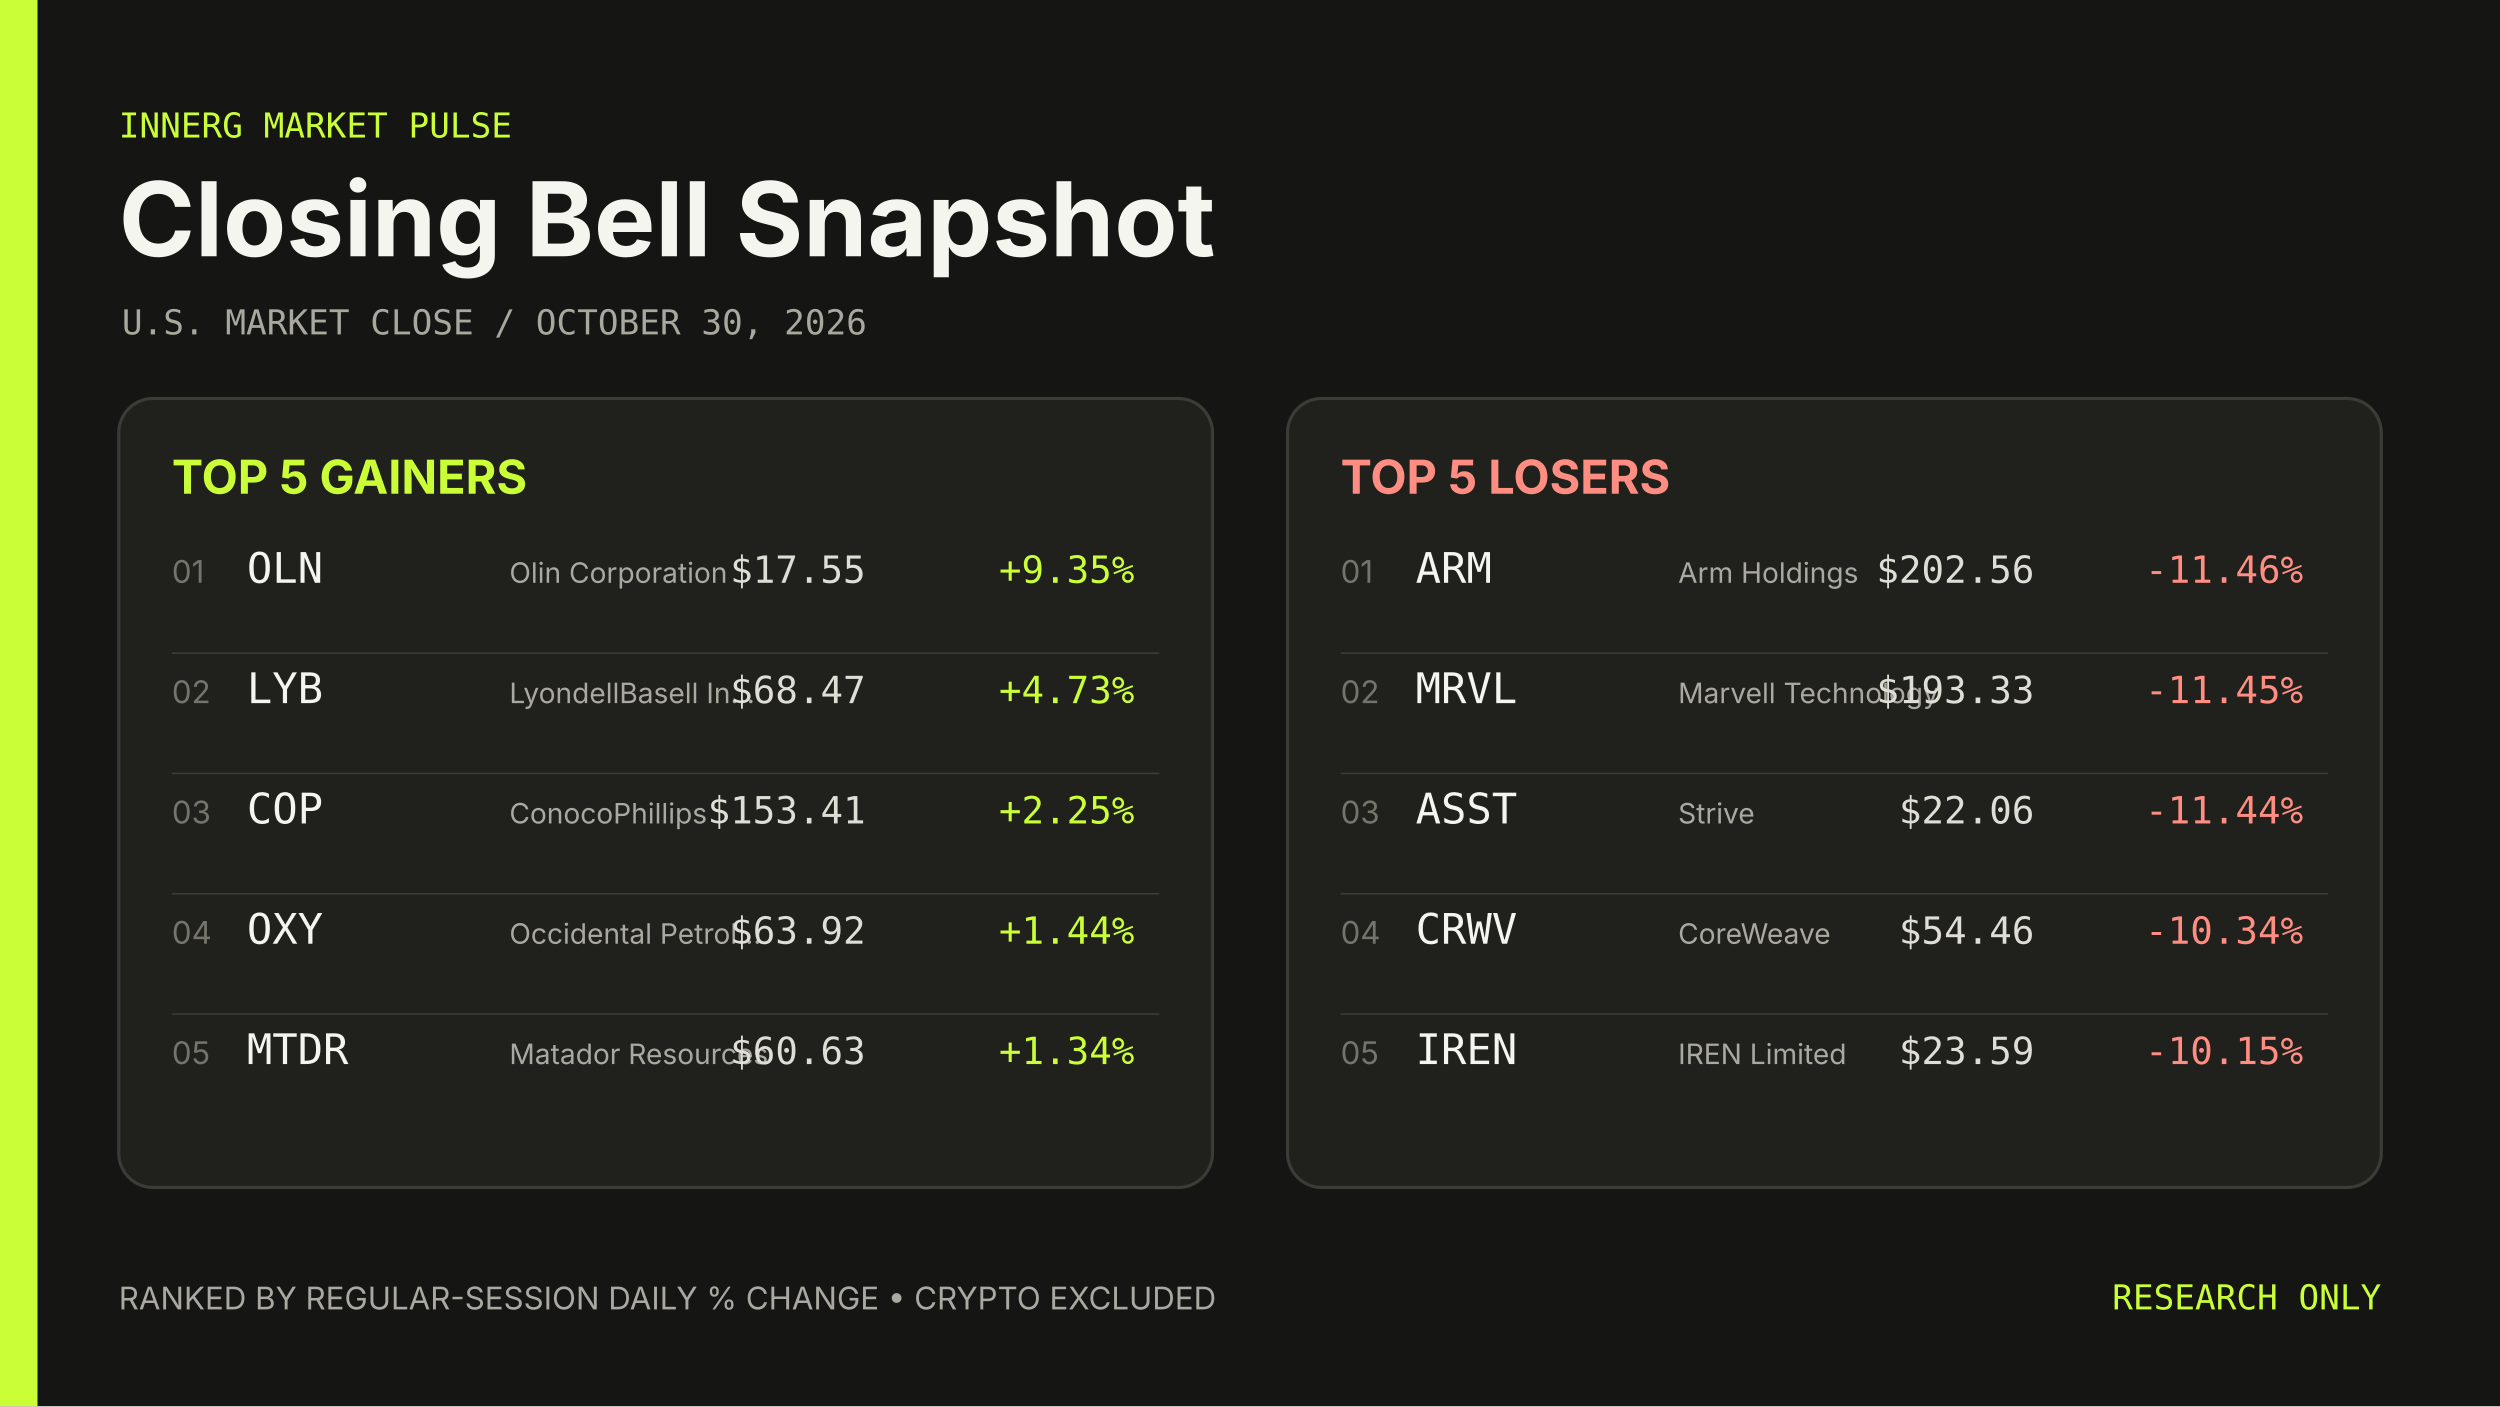
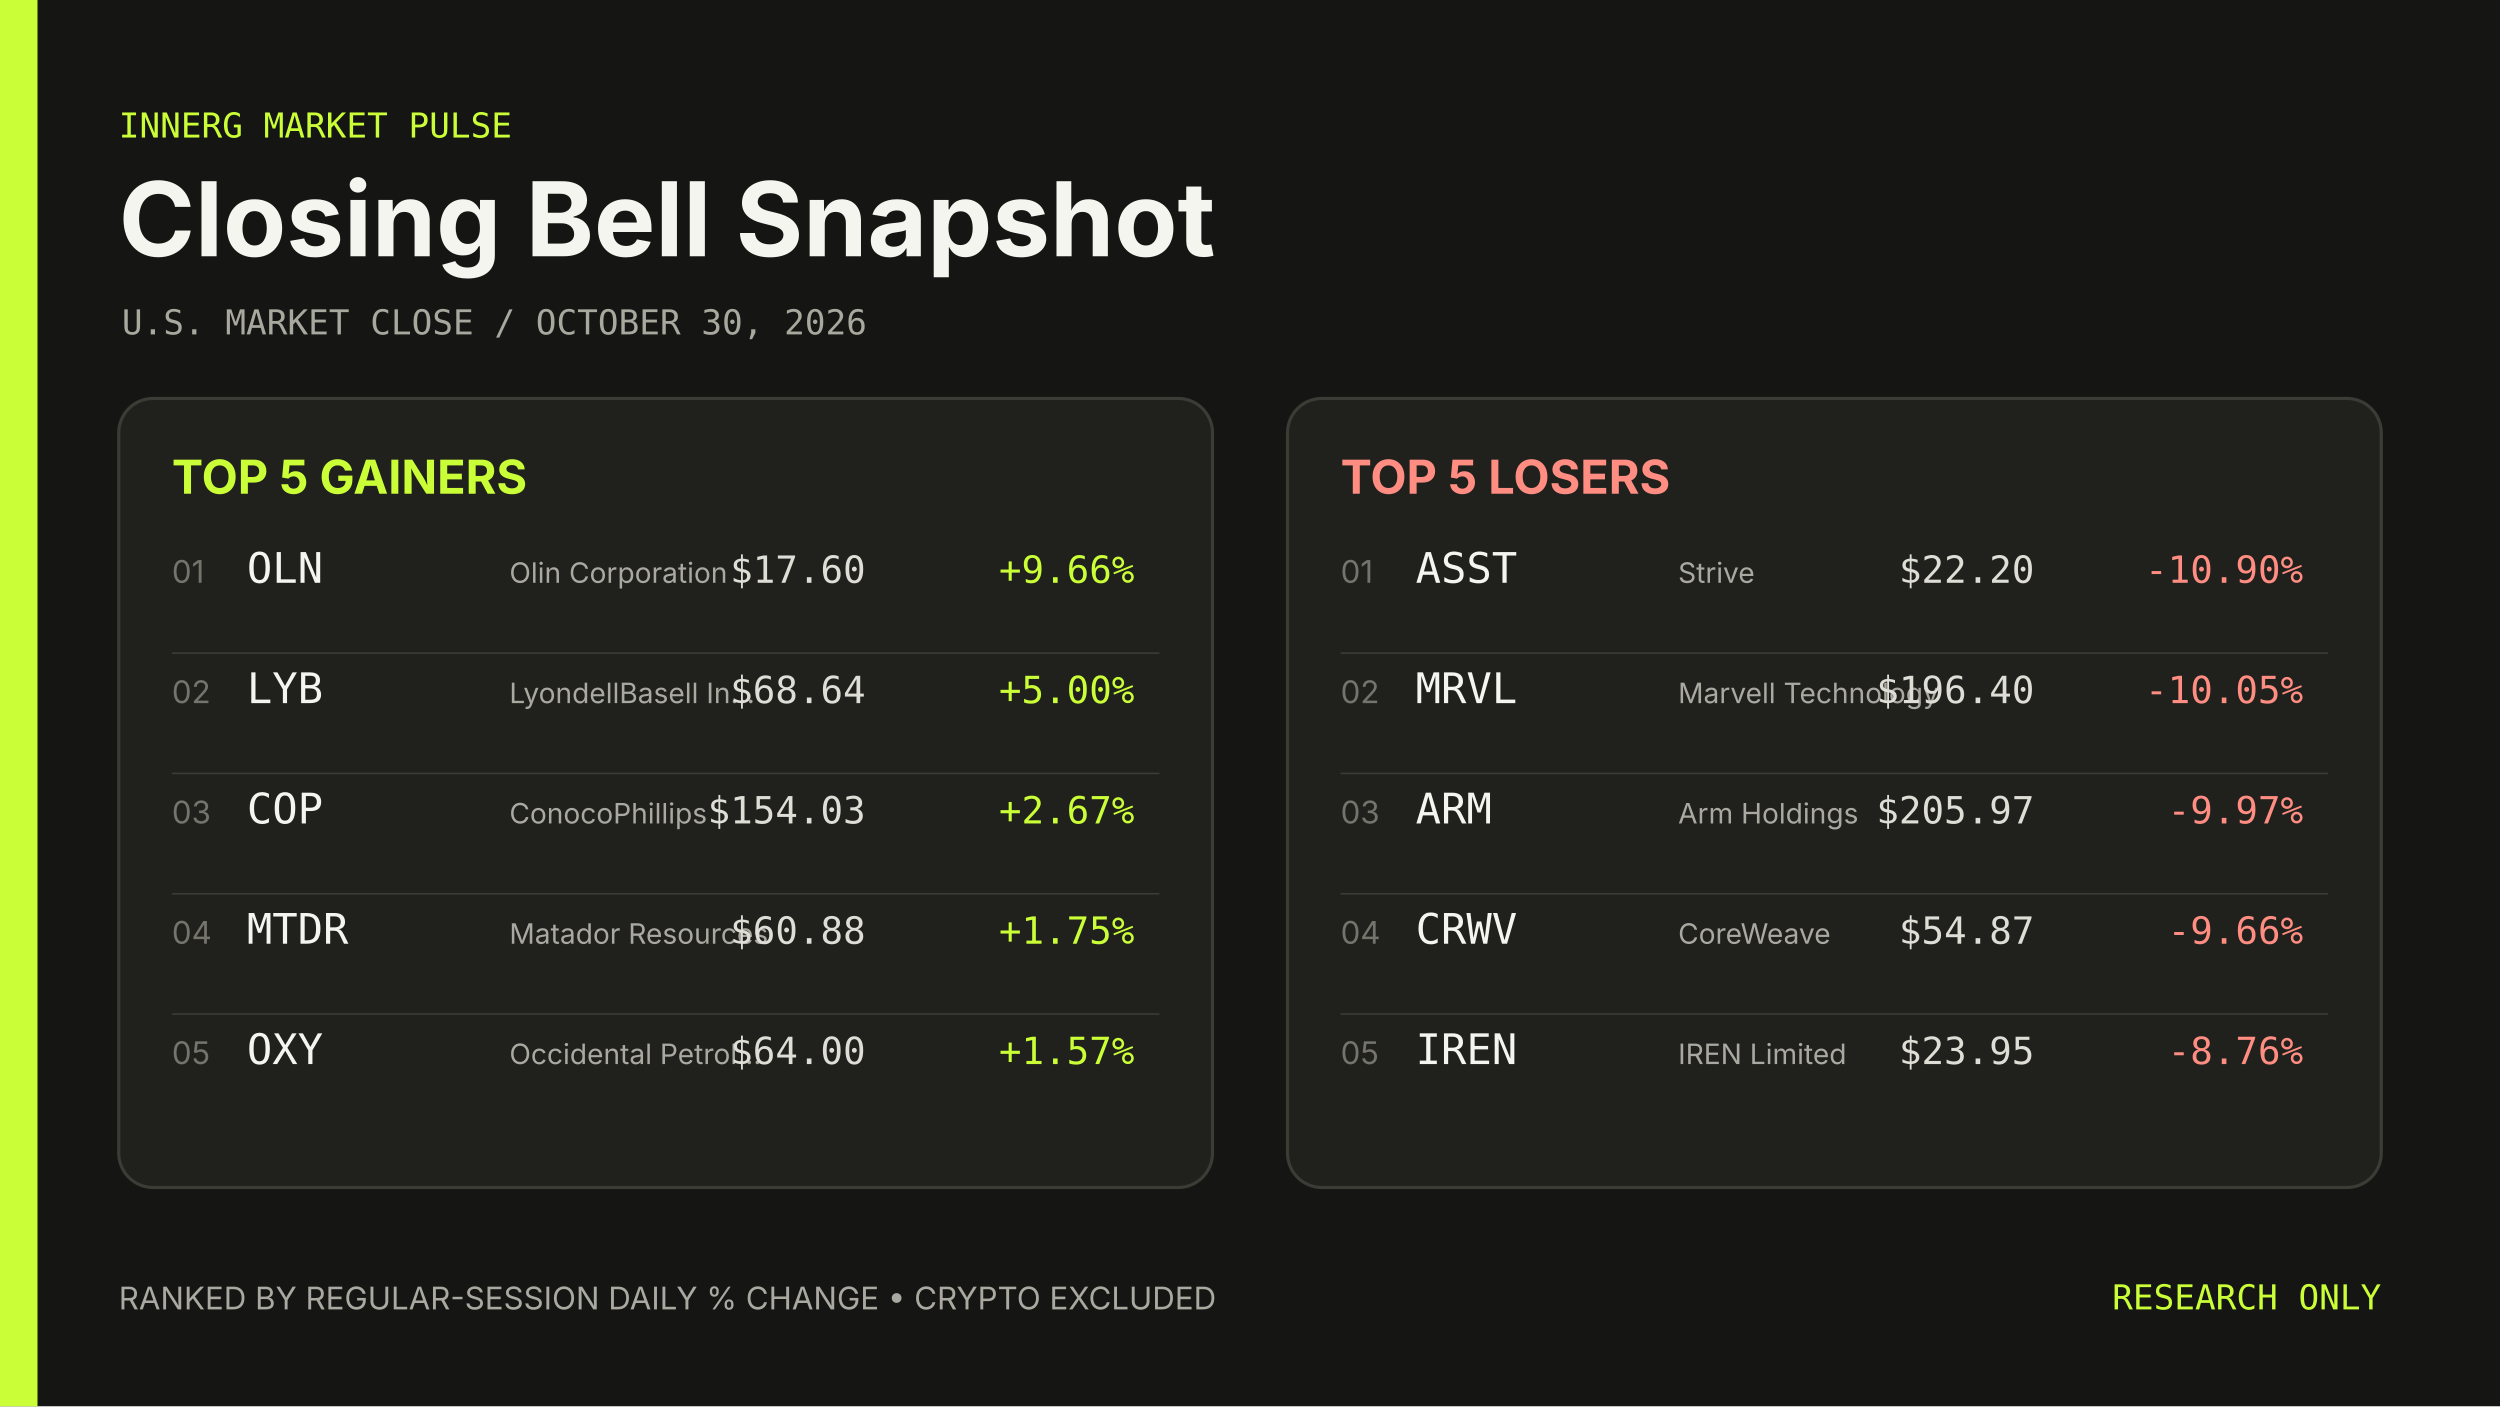
<svg xmlns="http://www.w3.org/2000/svg" width="1600" height="900" viewBox="0 0 1600 900" role="img" aria-label="Closing Bell Snapshot October 30, 2026">
  <rect width="1600" height="900" fill="#151513" />
  <rect width="24" height="900" fill="#caff37" />
  <g font-family="Inter, ui-sans-serif, system-ui, sans-serif">
    <text x="76" y="88" fill="#caff37" font-family="ui-monospace, SFMono-Regular, Menlo, Consolas, monospace" font-size="22">INNERG MARKET PULSE</text>
    <text x="76" y="164" fill="#f5f5ef" font-size="66" font-weight="700">Closing Bell Snapshot</text>
    <text x="78" y="214" fill="#a8a89f" font-family="ui-monospace, SFMono-Regular, Menlo, Consolas, monospace" font-size="22">U.S. MARKET CLOSE  /  OCTOBER 30, 2026</text>
    <rect x="76" y="255" width="700" height="505" rx="22" fill="#20201d" stroke="#3c3c36" stroke-width="2" />
    <text x="110" y="316" fill="#caff37" font-size="30" font-weight="700">TOP 5 GAINERS</text>
    <text x="110" y="373" fill="#74746c" font-size="20">01</text>
    <text x="158" y="373" fill="#f5f5ef" font-family="ui-monospace, SFMono-Regular, Menlo, Consolas, monospace" font-size="27">OLN</text>
    <text x="326" y="373" fill="#aaa9a1" font-size="18">Olin Corporation</text>
-     <text x="554" y="373" fill="#deded6" font-family="ui-monospace, SFMono-Regular, Menlo, Consolas, monospace" font-size="24" text-anchor="end">$17.55</text>
-     <text x="726" y="373" fill="#caff37" font-family="ui-monospace, SFMono-Regular, Menlo, Consolas, monospace" font-size="24" text-anchor="end">+9.35%</text>
+     <text x="554" y="373" fill="#deded6" font-family="ui-monospace, SFMono-Regular, Menlo, Consolas, monospace" font-size="24" text-anchor="end">$17.60</text>
+     <text x="726" y="373" fill="#caff37" font-family="ui-monospace, SFMono-Regular, Menlo, Consolas, monospace" font-size="24" text-anchor="end">+9.66%</text>
    <line x1="110" y1="418" x2="742" y2="418" stroke="#3c3c36" />
    <text x="110" y="450" fill="#74746c" font-size="20">02</text>
    <text x="158" y="450" fill="#f5f5ef" font-family="ui-monospace, SFMono-Regular, Menlo, Consolas, monospace" font-size="27">LYB</text>
    <text x="326" y="450" fill="#aaa9a1" font-size="18">LyondellBasell In…</text>
-     <text x="554" y="450" fill="#deded6" font-family="ui-monospace, SFMono-Regular, Menlo, Consolas, monospace" font-size="24" text-anchor="end">$68.47</text>
-     <text x="726" y="450" fill="#caff37" font-family="ui-monospace, SFMono-Regular, Menlo, Consolas, monospace" font-size="24" text-anchor="end">+4.73%</text>
+     <text x="554" y="450" fill="#deded6" font-family="ui-monospace, SFMono-Regular, Menlo, Consolas, monospace" font-size="24" text-anchor="end">$68.64</text>
+     <text x="726" y="450" fill="#caff37" font-family="ui-monospace, SFMono-Regular, Menlo, Consolas, monospace" font-size="24" text-anchor="end">+5.00%</text>
    <line x1="110" y1="495" x2="742" y2="495" stroke="#3c3c36" />
    <text x="110" y="527" fill="#74746c" font-size="20">03</text>
    <text x="158" y="527" fill="#f5f5ef" font-family="ui-monospace, SFMono-Regular, Menlo, Consolas, monospace" font-size="27">COP</text>
    <text x="326" y="527" fill="#aaa9a1" font-size="18">ConocoPhillips</text>
-     <text x="554" y="527" fill="#deded6" font-family="ui-monospace, SFMono-Regular, Menlo, Consolas, monospace" font-size="24" text-anchor="end">$153.41</text>
-     <text x="726" y="527" fill="#caff37" font-family="ui-monospace, SFMono-Regular, Menlo, Consolas, monospace" font-size="24" text-anchor="end">+2.25%</text>
+     <text x="554" y="527" fill="#deded6" font-family="ui-monospace, SFMono-Regular, Menlo, Consolas, monospace" font-size="24" text-anchor="end">$154.03</text>
+     <text x="726" y="527" fill="#caff37" font-family="ui-monospace, SFMono-Regular, Menlo, Consolas, monospace" font-size="24" text-anchor="end">+2.67%</text>
    <line x1="110" y1="572" x2="742" y2="572" stroke="#3c3c36" />
    <text x="110" y="604" fill="#74746c" font-size="20">04</text>
-     <text x="158" y="604" fill="#f5f5ef" font-family="ui-monospace, SFMono-Regular, Menlo, Consolas, monospace" font-size="27">OXY</text>
-     <text x="326" y="604" fill="#aaa9a1" font-size="18">Occidental Petrol…</text>
-     <text x="554" y="604" fill="#deded6" font-family="ui-monospace, SFMono-Regular, Menlo, Consolas, monospace" font-size="24" text-anchor="end">$63.92</text>
-     <text x="726" y="604" fill="#caff37" font-family="ui-monospace, SFMono-Regular, Menlo, Consolas, monospace" font-size="24" text-anchor="end">+1.44%</text>
+     <text x="158" y="604" fill="#f5f5ef" font-family="ui-monospace, SFMono-Regular, Menlo, Consolas, monospace" font-size="27">MTDR</text>
+     <text x="326" y="604" fill="#aaa9a1" font-size="18">Matador Resources</text>
+     <text x="554" y="604" fill="#deded6" font-family="ui-monospace, SFMono-Regular, Menlo, Consolas, monospace" font-size="24" text-anchor="end">$60.88</text>
+     <text x="726" y="604" fill="#caff37" font-family="ui-monospace, SFMono-Regular, Menlo, Consolas, monospace" font-size="24" text-anchor="end">+1.75%</text>
    <line x1="110" y1="649" x2="742" y2="649" stroke="#3c3c36" />
    <text x="110" y="681" fill="#74746c" font-size="20">05</text>
-     <text x="158" y="681" fill="#f5f5ef" font-family="ui-monospace, SFMono-Regular, Menlo, Consolas, monospace" font-size="27">MTDR</text>
-     <text x="326" y="681" fill="#aaa9a1" font-size="18">Matador Resources</text>
-     <text x="554" y="681" fill="#deded6" font-family="ui-monospace, SFMono-Regular, Menlo, Consolas, monospace" font-size="24" text-anchor="end">$60.63</text>
-     <text x="726" y="681" fill="#caff37" font-family="ui-monospace, SFMono-Regular, Menlo, Consolas, monospace" font-size="24" text-anchor="end">+1.34%</text>
+     <text x="158" y="681" fill="#f5f5ef" font-family="ui-monospace, SFMono-Regular, Menlo, Consolas, monospace" font-size="27">OXY</text>
+     <text x="326" y="681" fill="#aaa9a1" font-size="18">Occidental Petrol…</text>
+     <text x="554" y="681" fill="#deded6" font-family="ui-monospace, SFMono-Regular, Menlo, Consolas, monospace" font-size="24" text-anchor="end">$64.00</text>
+     <text x="726" y="681" fill="#caff37" font-family="ui-monospace, SFMono-Regular, Menlo, Consolas, monospace" font-size="24" text-anchor="end">+1.57%</text>
    <rect x="824" y="255" width="700" height="505" rx="22" fill="#20201d" stroke="#3c3c36" stroke-width="2" />
    <text x="858" y="316" fill="#ff8d82" font-size="30" font-weight="700">TOP 5 LOSERS</text>
    <text x="858" y="373" fill="#74746c" font-size="20">01</text>
-     <text x="906" y="373" fill="#f5f5ef" font-family="ui-monospace, SFMono-Regular, Menlo, Consolas, monospace" font-size="27">ARM</text>
-     <text x="1074" y="373" fill="#aaa9a1" font-size="18">Arm Holdings</text>
-     <text x="1302" y="373" fill="#deded6" font-family="ui-monospace, SFMono-Regular, Menlo, Consolas, monospace" font-size="24" text-anchor="end">$202.56</text>
-     <text x="1474" y="373" fill="#ff8d82" font-family="ui-monospace, SFMono-Regular, Menlo, Consolas, monospace" font-size="24" text-anchor="end">-11.46%</text>
+     <text x="906" y="373" fill="#f5f5ef" font-family="ui-monospace, SFMono-Regular, Menlo, Consolas, monospace" font-size="27">ASST</text>
+     <text x="1074" y="373" fill="#aaa9a1" font-size="18">Strive</text>
+     <text x="1302" y="373" fill="#deded6" font-family="ui-monospace, SFMono-Regular, Menlo, Consolas, monospace" font-size="24" text-anchor="end">$22.20</text>
+     <text x="1474" y="373" fill="#ff8d82" font-family="ui-monospace, SFMono-Regular, Menlo, Consolas, monospace" font-size="24" text-anchor="end">-10.90%</text>
    <line x1="858" y1="418" x2="1490" y2="418" stroke="#3c3c36" />
    <text x="858" y="450" fill="#74746c" font-size="20">02</text>
    <text x="906" y="450" fill="#f5f5ef" font-family="ui-monospace, SFMono-Regular, Menlo, Consolas, monospace" font-size="27">MRVL</text>
    <text x="1074" y="450" fill="#aaa9a1" font-size="18">Marvell Technology</text>
-     <text x="1302" y="450" fill="#deded6" font-family="ui-monospace, SFMono-Regular, Menlo, Consolas, monospace" font-size="24" text-anchor="end">$193.33</text>
-     <text x="1474" y="450" fill="#ff8d82" font-family="ui-monospace, SFMono-Regular, Menlo, Consolas, monospace" font-size="24" text-anchor="end">-11.45%</text>
+     <text x="1302" y="450" fill="#deded6" font-family="ui-monospace, SFMono-Regular, Menlo, Consolas, monospace" font-size="24" text-anchor="end">$196.40</text>
+     <text x="1474" y="450" fill="#ff8d82" font-family="ui-monospace, SFMono-Regular, Menlo, Consolas, monospace" font-size="24" text-anchor="end">-10.05%</text>
    <line x1="858" y1="495" x2="1490" y2="495" stroke="#3c3c36" />
    <text x="858" y="527" fill="#74746c" font-size="20">03</text>
-     <text x="906" y="527" fill="#f5f5ef" font-family="ui-monospace, SFMono-Regular, Menlo, Consolas, monospace" font-size="27">ASST</text>
-     <text x="1074" y="527" fill="#aaa9a1" font-size="18">Strive</text>
-     <text x="1302" y="527" fill="#deded6" font-family="ui-monospace, SFMono-Regular, Menlo, Consolas, monospace" font-size="24" text-anchor="end">$22.06</text>
-     <text x="1474" y="527" fill="#ff8d82" font-family="ui-monospace, SFMono-Regular, Menlo, Consolas, monospace" font-size="24" text-anchor="end">-11.44%</text>
+     <text x="906" y="527" fill="#f5f5ef" font-family="ui-monospace, SFMono-Regular, Menlo, Consolas, monospace" font-size="27">ARM</text>
+     <text x="1074" y="527" fill="#aaa9a1" font-size="18">Arm Holdings</text>
+     <text x="1302" y="527" fill="#deded6" font-family="ui-monospace, SFMono-Regular, Menlo, Consolas, monospace" font-size="24" text-anchor="end">$205.97</text>
+     <text x="1474" y="527" fill="#ff8d82" font-family="ui-monospace, SFMono-Regular, Menlo, Consolas, monospace" font-size="24" text-anchor="end">-9.97%</text>
    <line x1="858" y1="572" x2="1490" y2="572" stroke="#3c3c36" />
    <text x="858" y="604" fill="#74746c" font-size="20">04</text>
    <text x="906" y="604" fill="#f5f5ef" font-family="ui-monospace, SFMono-Regular, Menlo, Consolas, monospace" font-size="27">CRWV</text>
    <text x="1074" y="604" fill="#aaa9a1" font-size="18">CoreWeave</text>
-     <text x="1302" y="604" fill="#deded6" font-family="ui-monospace, SFMono-Regular, Menlo, Consolas, monospace" font-size="24" text-anchor="end">$54.46</text>
-     <text x="1474" y="604" fill="#ff8d82" font-family="ui-monospace, SFMono-Regular, Menlo, Consolas, monospace" font-size="24" text-anchor="end">-10.34%</text>
+     <text x="1302" y="604" fill="#deded6" font-family="ui-monospace, SFMono-Regular, Menlo, Consolas, monospace" font-size="24" text-anchor="end">$54.87</text>
+     <text x="1474" y="604" fill="#ff8d82" font-family="ui-monospace, SFMono-Regular, Menlo, Consolas, monospace" font-size="24" text-anchor="end">-9.66%</text>
    <line x1="858" y1="649" x2="1490" y2="649" stroke="#3c3c36" />
    <text x="858" y="681" fill="#74746c" font-size="20">05</text>
    <text x="906" y="681" fill="#f5f5ef" font-family="ui-monospace, SFMono-Regular, Menlo, Consolas, monospace" font-size="27">IREN</text>
    <text x="1074" y="681" fill="#aaa9a1" font-size="18">IREN Limited</text>
-     <text x="1302" y="681" fill="#deded6" font-family="ui-monospace, SFMono-Regular, Menlo, Consolas, monospace" font-size="24" text-anchor="end">$23.59</text>
-     <text x="1474" y="681" fill="#ff8d82" font-family="ui-monospace, SFMono-Regular, Menlo, Consolas, monospace" font-size="24" text-anchor="end">-10.15%</text>
+     <text x="1302" y="681" fill="#deded6" font-family="ui-monospace, SFMono-Regular, Menlo, Consolas, monospace" font-size="24" text-anchor="end">$23.95</text>
+     <text x="1474" y="681" fill="#ff8d82" font-family="ui-monospace, SFMono-Regular, Menlo, Consolas, monospace" font-size="24" text-anchor="end">-8.76%</text>
    <text x="76" y="838" fill="#aaa9a1" font-size="20">RANKED BY REGULAR-SESSION DAILY % CHANGE  •  CRYPTO EXCLUDED</text>
    <text x="1524" y="838" fill="#caff37" font-family="ui-monospace, SFMono-Regular, Menlo, Consolas, monospace" font-size="22" text-anchor="end">RESEARCH ONLY</text>
  </g>
</svg>
